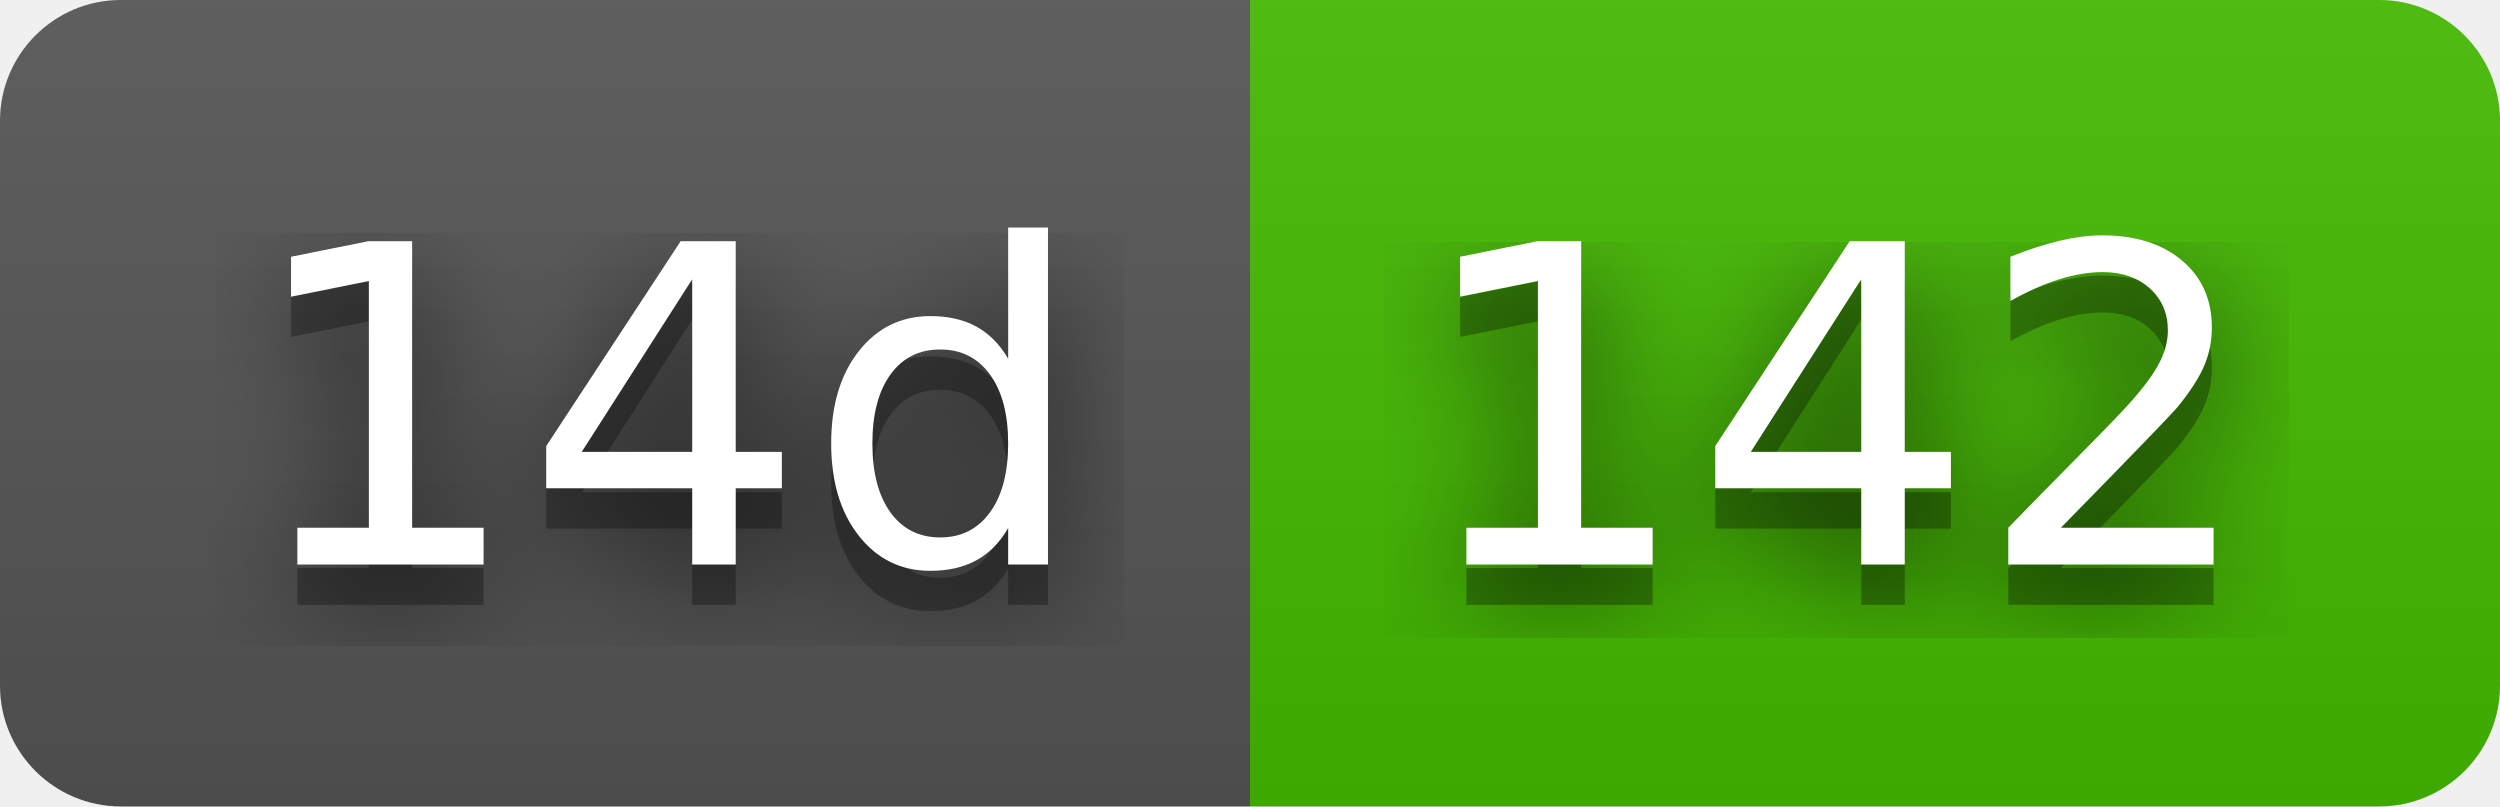
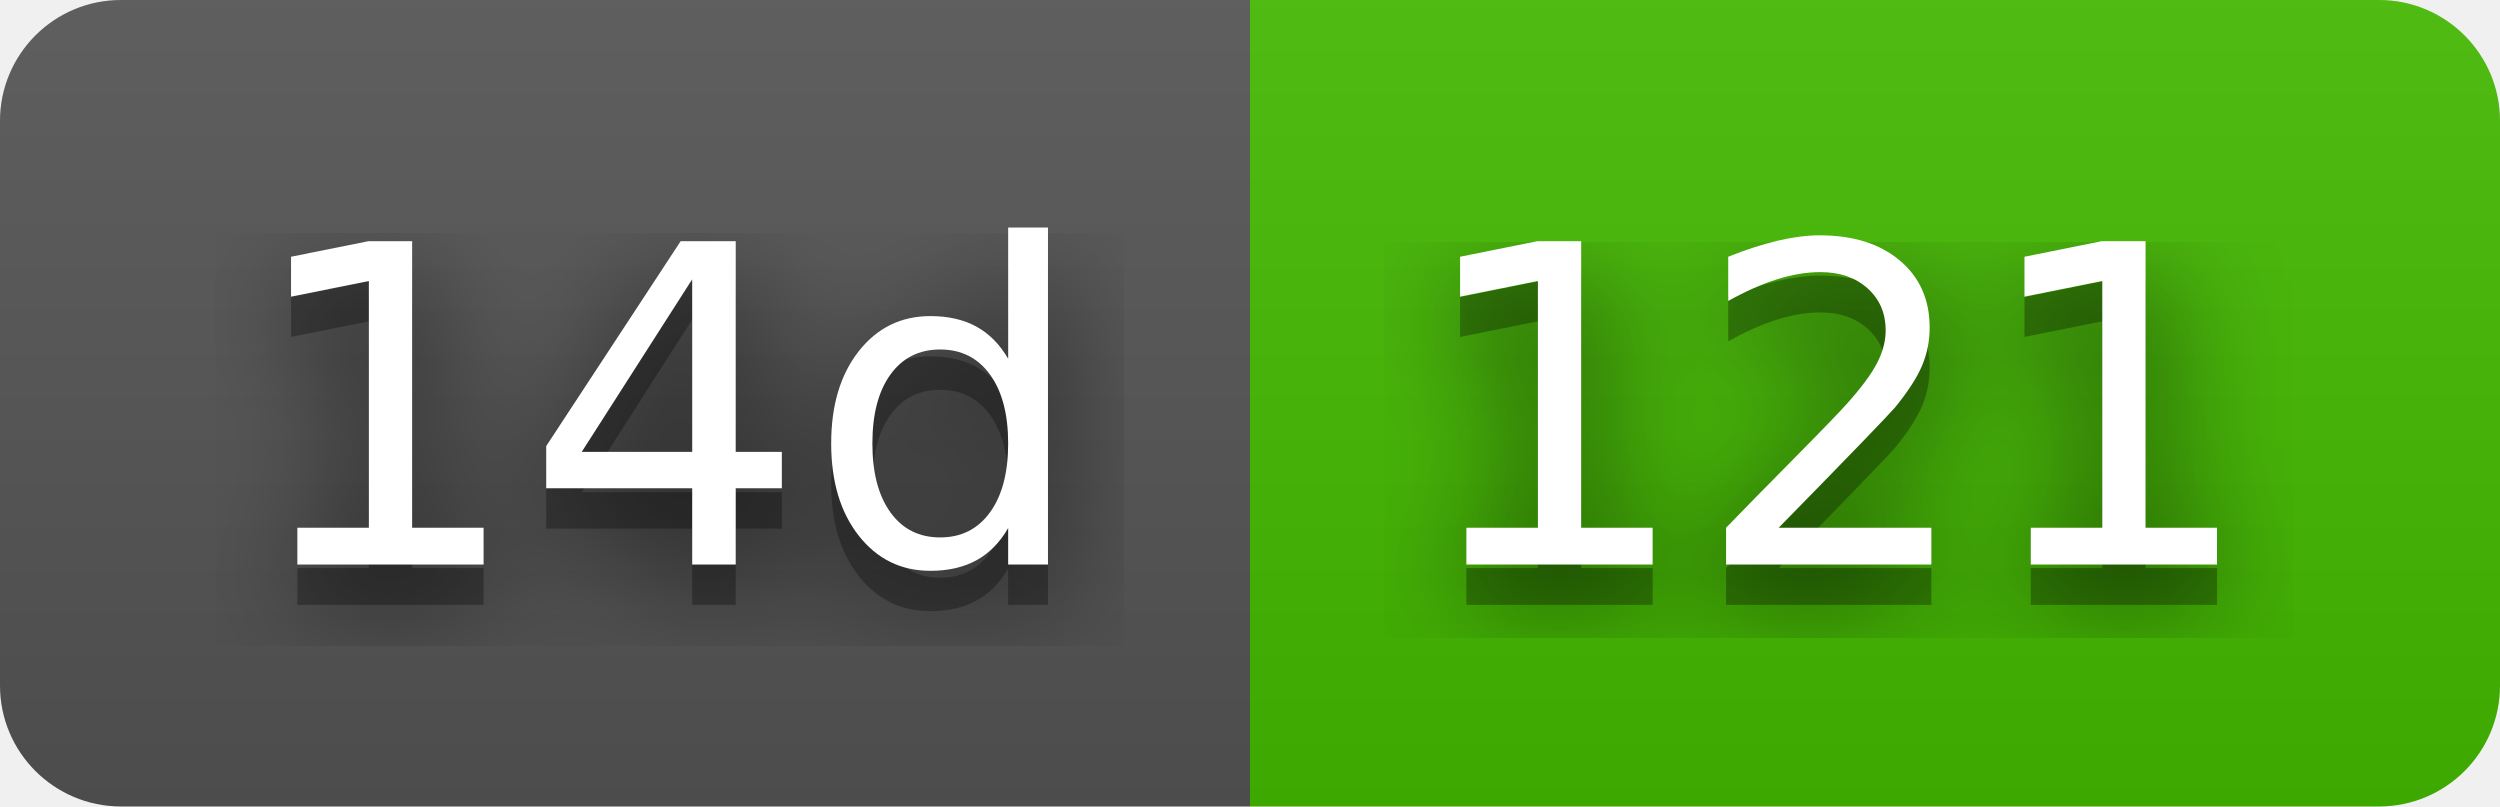
- <svg xmlns="http://www.w3.org/2000/svg" width="62" height="20" role="img" aria-label="14d: 142">
+ <svg xmlns="http://www.w3.org/2000/svg" width="62" height="20" role="img" aria-label="14d: 121">
  <filter id="blur">
    <feGaussianBlur stdDeviation="16" />
  </filter>
  <linearGradient id="s" x2="0" y2="100%">
    <stop offset="0" stop-color="#bbb" stop-opacity=".1" />
    <stop offset="1" stop-opacity=".1" />
  </linearGradient>
  <clipPath id="r">
    <rect width="62" height="20" rx="3" />
  </clipPath>
  <g clip-path="url(#r)">
    <rect width="31" height="20" fill="#555" />
    <rect x="31" width="31" height="20" fill="#4b0" />
    <rect width="62" height="20" fill="url(#s)" />
  </g>
  <g fill="#fff" text-anchor="middle" font-family="Verdana,Geneva,DejaVu Sans,sans-serif" text-rendering="geometricPrecision" font-size="110">
    <g transform="scale(.1)">
      <g aria-hidden="true" fill="#010101">
        <text x="165" y="150" fill-opacity=".8" filter="url(#blur)" textLength="210">14d</text>
        <text x="165" y="150" fill-opacity=".3" textLength="210">14d</text>
      </g>
      <text x="165" y="140" textLength="210">14d</text>
    </g>
    <g transform="scale(.1)">
      <g aria-hidden="true" fill="#010101">
-         <text x="455" y="150" fill-opacity=".8" filter="url(#blur)" textLength="210">142</text>
-         <text x="455" y="150" fill-opacity=".3" textLength="210">142</text>
+         <text x="455" y="150" fill-opacity=".8" filter="url(#blur)" textLength="210">121</text>
+         <text x="455" y="150" fill-opacity=".3" textLength="210">121</text>
      </g>
-       <text x="455" y="140" textLength="210">142</text>
+       <text x="455" y="140" textLength="210">121</text>
    </g>
  </g>
</svg>
